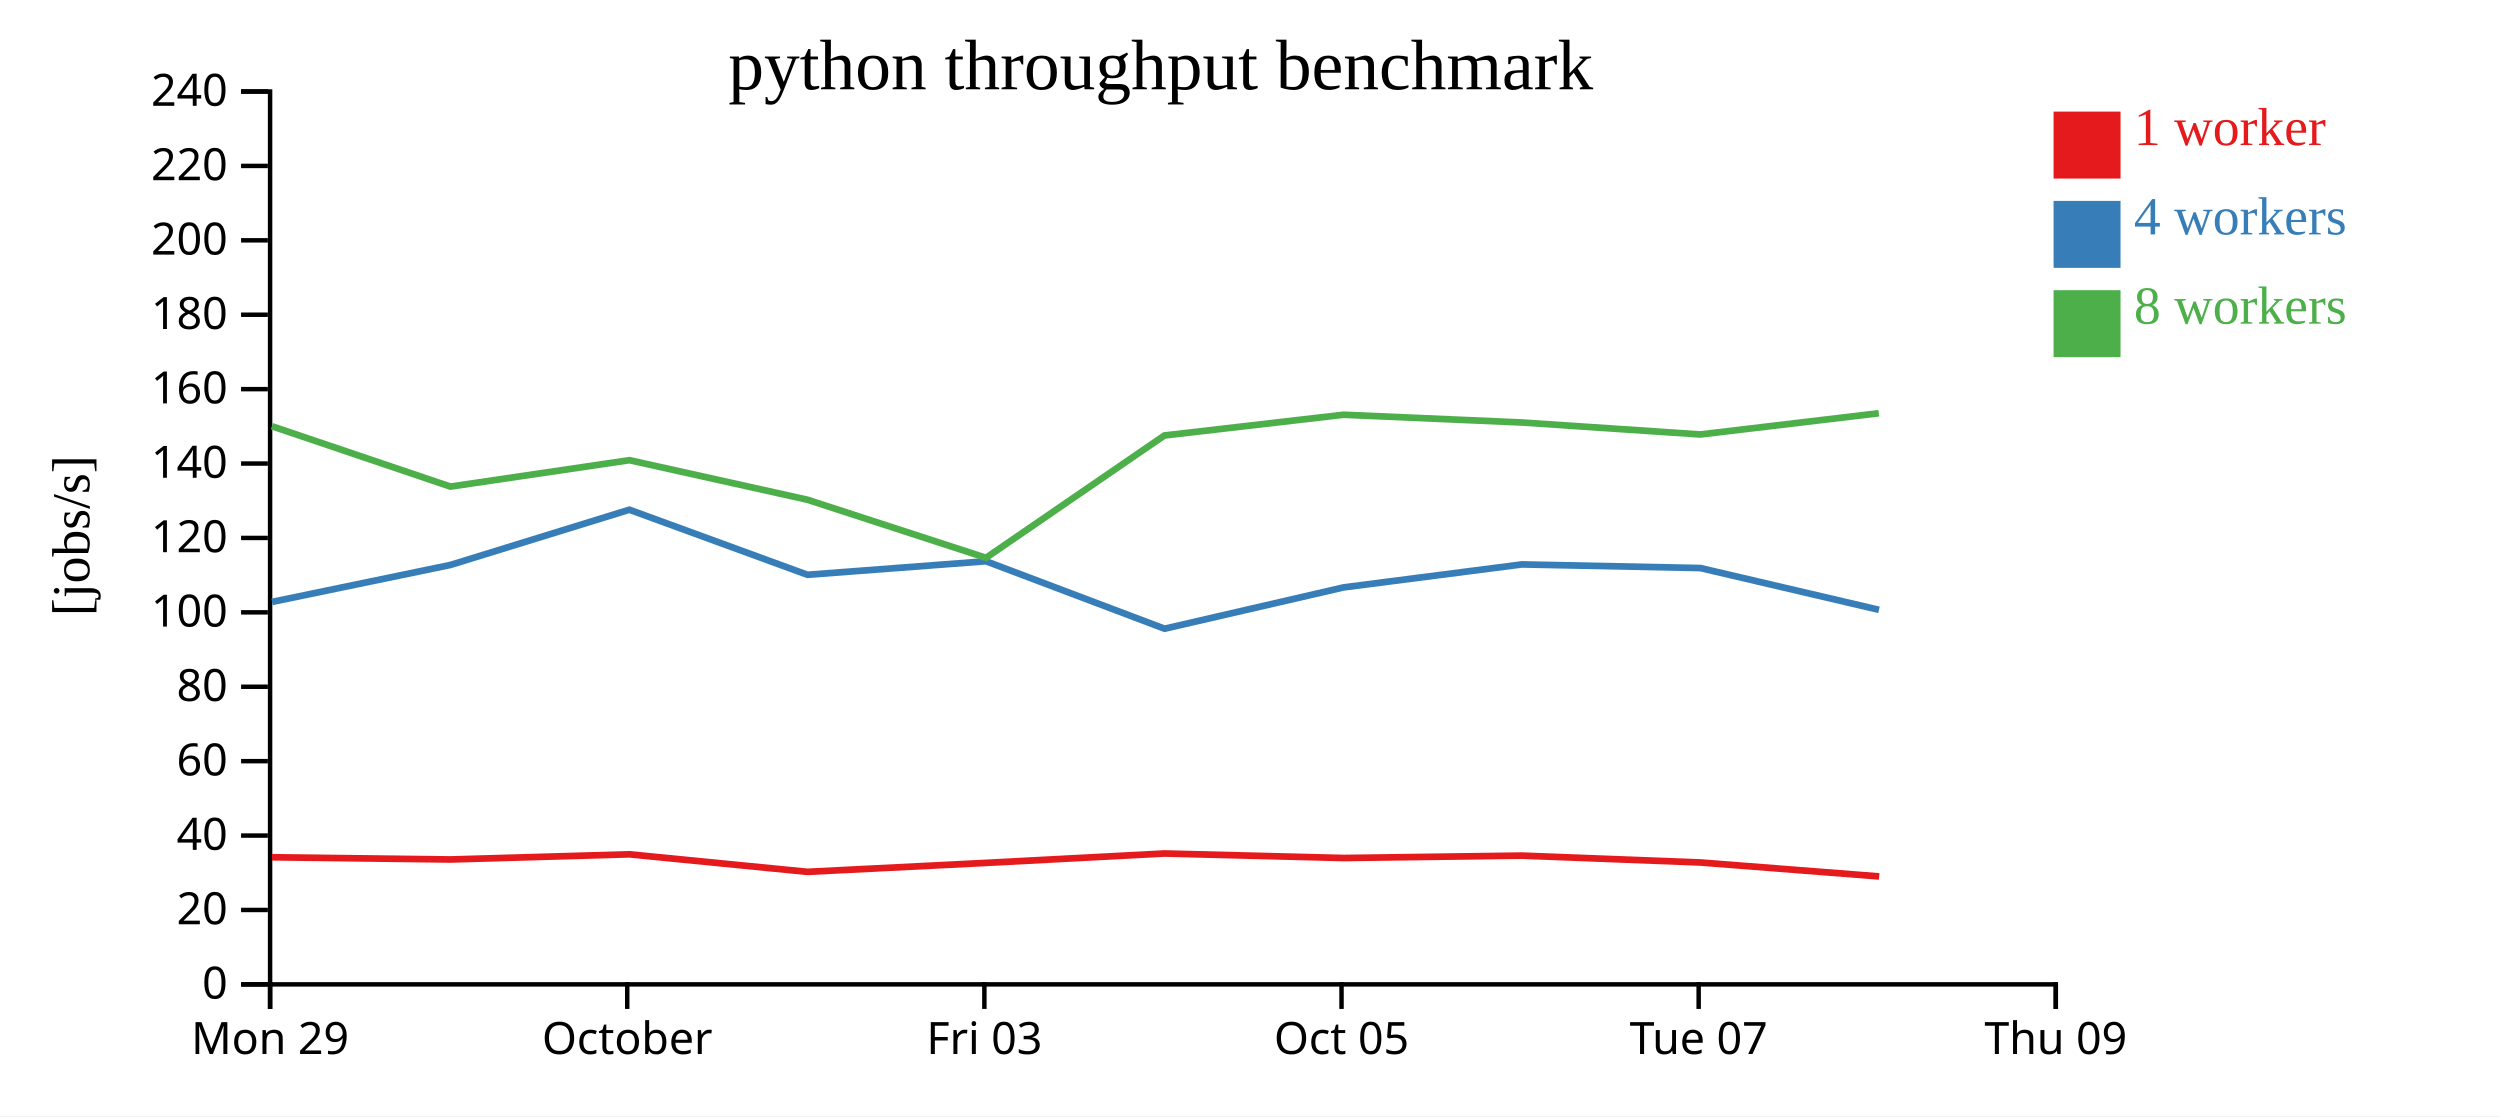
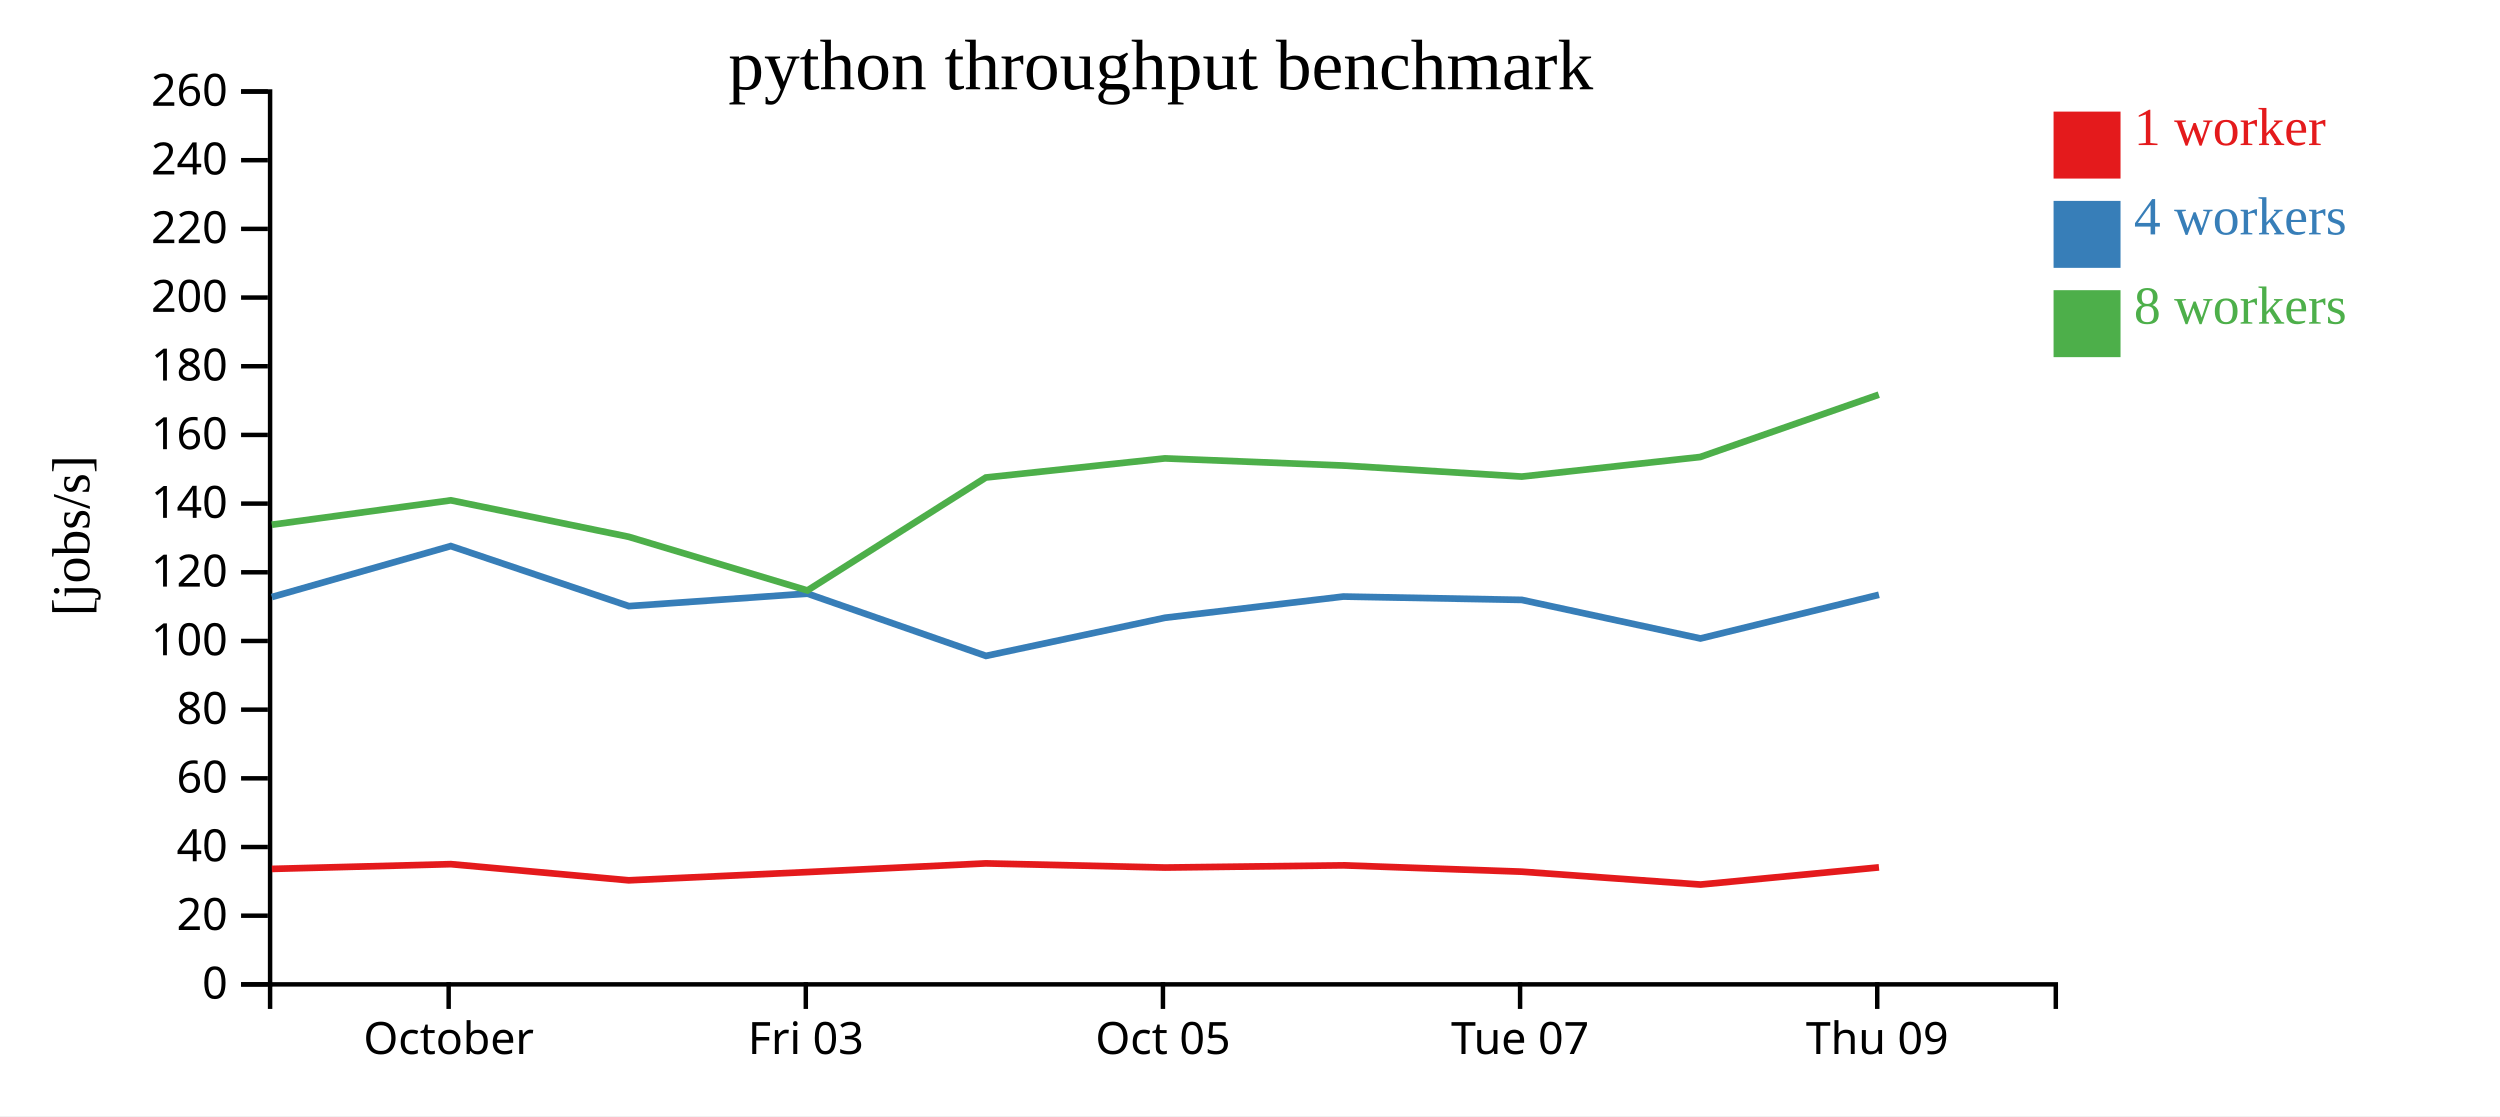
<svg xmlns="http://www.w3.org/2000/svg" width="560" height="250">
  <rect width="100%" height="100%" fill="white" />
  <g transform="translate(60,20)">
    <g transform="translate(0,200)" fill="none" font-size="10" font-family="sans-serif" text-anchor="middle">
      <path class="domain" stroke="currentColor" d="M0.5,6V0.5H400.5V6" />
-       <g class="tick" opacity="1" transform="translate(0.5,0)">
-         <line stroke="currentColor" y2="6" />
-         <text fill="currentColor" y="9" dy="0.71em">Mon 29</text>
-       </g>
-       <g class="tick" opacity="1" transform="translate(80.5,0)">
+       <g class="tick" opacity="1" transform="translate(40.5,0)">
        <line stroke="currentColor" y2="6" />
        <text fill="currentColor" y="9" dy="0.71em">October</text>
      </g>
-       <g class="tick" opacity="1" transform="translate(160.5,0)">
+       <g class="tick" opacity="1" transform="translate(120.5,0)">
        <line stroke="currentColor" y2="6" />
        <text fill="currentColor" y="9" dy="0.71em">Fri 03</text>
      </g>
-       <g class="tick" opacity="1" transform="translate(240.5,0)">
+       <g class="tick" opacity="1" transform="translate(200.5,0)">
        <line stroke="currentColor" y2="6" />
        <text fill="currentColor" y="9" dy="0.71em">Oct 05</text>
      </g>
-       <g class="tick" opacity="1" transform="translate(320.5,0)">
+       <g class="tick" opacity="1" transform="translate(280.5,0)">
        <line stroke="currentColor" y2="6" />
        <text fill="currentColor" y="9" dy="0.71em">Tue 07</text>
      </g>
-       <g class="tick" opacity="1" transform="translate(400.5,0)">
+       <g class="tick" opacity="1" transform="translate(360.5,0)">
        <line stroke="currentColor" y2="6" />
        <text fill="currentColor" y="9" dy="0.71em">Thu 09</text>
      </g>
    </g>
    <g fill="none" font-size="10" font-family="sans-serif" text-anchor="end">
      <path class="domain" stroke="currentColor" d="M-6,200.5H0.5V0.5H-6" />
      <g class="tick" opacity="1" transform="translate(0,200.5)">
        <line stroke="currentColor" x2="-6" />
        <text fill="currentColor" x="-9" dy="0.32em">0</text>
      </g>
-       <g class="tick" opacity="1" transform="translate(0,183.8333)">
+       <g class="tick" opacity="1" transform="translate(0,185.1154)">
        <line stroke="currentColor" x2="-6" />
        <text fill="currentColor" x="-9" dy="0.32em">20</text>
      </g>
-       <g class="tick" opacity="1" transform="translate(0,167.1667)">
+       <g class="tick" opacity="1" transform="translate(0,169.7308)">
        <line stroke="currentColor" x2="-6" />
        <text fill="currentColor" x="-9" dy="0.32em">40</text>
      </g>
-       <g class="tick" opacity="1" transform="translate(0,150.5)">
+       <g class="tick" opacity="1" transform="translate(0,154.3462)">
        <line stroke="currentColor" x2="-6" />
        <text fill="currentColor" x="-9" dy="0.32em">60</text>
      </g>
-       <g class="tick" opacity="1" transform="translate(0,133.8333)">
+       <g class="tick" opacity="1" transform="translate(0,138.9615)">
        <line stroke="currentColor" x2="-6" />
        <text fill="currentColor" x="-9" dy="0.32em">80</text>
      </g>
-       <g class="tick" opacity="1" transform="translate(0,117.1667)">
+       <g class="tick" opacity="1" transform="translate(0,123.5769)">
        <line stroke="currentColor" x2="-6" />
        <text fill="currentColor" x="-9" dy="0.32em">100</text>
      </g>
-       <g class="tick" opacity="1" transform="translate(0,100.5)">
+       <g class="tick" opacity="1" transform="translate(0,108.1923)">
        <line stroke="currentColor" x2="-6" />
        <text fill="currentColor" x="-9" dy="0.32em">120</text>
      </g>
-       <g class="tick" opacity="1" transform="translate(0,83.83333)">
+       <g class="tick" opacity="1" transform="translate(0,92.80769)">
        <line stroke="currentColor" x2="-6" />
        <text fill="currentColor" x="-9" dy="0.32em">140</text>
      </g>
-       <g class="tick" opacity="1" transform="translate(0,67.16667)">
+       <g class="tick" opacity="1" transform="translate(0,77.42308)">
        <line stroke="currentColor" x2="-6" />
        <text fill="currentColor" x="-9" dy="0.32em">160</text>
      </g>
-       <g class="tick" opacity="1" transform="translate(0,50.5)">
+       <g class="tick" opacity="1" transform="translate(0,62.03846)">
        <line stroke="currentColor" x2="-6" />
        <text fill="currentColor" x="-9" dy="0.32em">180</text>
      </g>
-       <g class="tick" opacity="1" transform="translate(0,33.83333)">
+       <g class="tick" opacity="1" transform="translate(0,46.65385)">
        <line stroke="currentColor" x2="-6" />
        <text fill="currentColor" x="-9" dy="0.32em">200</text>
      </g>
-       <g class="tick" opacity="1" transform="translate(0,17.16667)">
+       <g class="tick" opacity="1" transform="translate(0,31.26923)">
        <line stroke="currentColor" x2="-6" />
        <text fill="currentColor" x="-9" dy="0.32em">220</text>
      </g>
+       <g class="tick" opacity="1" transform="translate(0,15.88462)">
+         <line stroke="currentColor" x2="-6" />
+         <text fill="currentColor" x="-9" dy="0.32em">240</text>
+       </g>
      <g class="tick" opacity="1" transform="translate(0,0.5)">
        <line stroke="currentColor" x2="-6" />
-         <text fill="currentColor" x="-9" dy="0.32em">240</text>
+         <text fill="currentColor" x="-9" dy="0.32em">260</text>
      </g>
    </g>
    <text text-anchor="middle" style="font-size: 12px" transform="rotate(-90)" y="-40" x="-100">[jobs/s]</text>
    <text text-anchor="middle" style="font-size: 16px" y="0" x="200">python throughput benchmark</text>
-     <path class="line" fill="none" stroke="#e41a1c" stroke-width="1.5" d="M0.925,172.026L40.902,172.521L80.99,171.367L120.838,175.293L160.871,173.287L200.82,171.183L240.973,172.194L280.895,171.657L320.896,173.194L360.933,176.319" />
-     <path class="line" fill="none" stroke="#377eb8" stroke-width="1.5" d="M0.934,114.827L40.895,106.549L80.973,94.175L120.866,108.752L160.854,105.717L200.86,120.831L240.978,111.573L280.905,106.43L320.89,107.243L360.897,116.606" />
-     <path class="line" fill="none" stroke="#4daf4a" stroke-width="1.5" d="M0.898,75.473L40.884,88.997L80.989,83.079L120.842,91.934L160.861,104.95L200.825,77.547L240.945,72.903L280.881,74.636L320.87,77.319L360.847,72.566" />
+     <path class="line" fill="none" stroke="#e41a1c" stroke-width="1.5" d="M0.902,174.635L40.99,173.57L80.838,177.193L120.871,175.342L160.82,173.4L200.973,174.333L240.895,173.837L280.896,175.256L320.933,178.141L360.887,174.292" />
+     <path class="line" fill="none" stroke="#377eb8" stroke-width="1.5" d="M0.895,113.738L40.973,102.316L80.866,115.772L120.854,112.97L160.86,126.921L200.978,118.375L240.905,113.628L280.89,114.378L320.897,123.02L360.888,113.232" />
+     <path class="line" fill="none" stroke="#4daf4a" stroke-width="1.5" d="M0.884,97.536L40.989,92.073L80.842,100.247L120.861,112.262L160.825,86.966L200.945,82.68L240.881,84.28L280.87,86.756L320.847,82.369L360.845,68.403" />
    <rect class="dot" x="400" y="5" width="15" height="15" style="fill: #e41a1c;" />
    <rect class="dot" x="400" y="25" width="15" height="15" style="fill: #377eb8;" />
    <rect class="dot" x="400" y="45" width="15" height="15" style="fill: #4daf4a;" />
    <text class="label" x="418" y="12.5" style="fill: #e41a1c; alignment-baseline: middle;" text-anchor="left">1 worker</text>
    <text class="label" x="418" y="32.5" style="fill: #377eb8; alignment-baseline: middle;" text-anchor="left">4 workers</text>
    <text class="label" x="418" y="52.5" style="fill: #4daf4a; alignment-baseline: middle;" text-anchor="left">8 workers</text>
  </g>
</svg>
